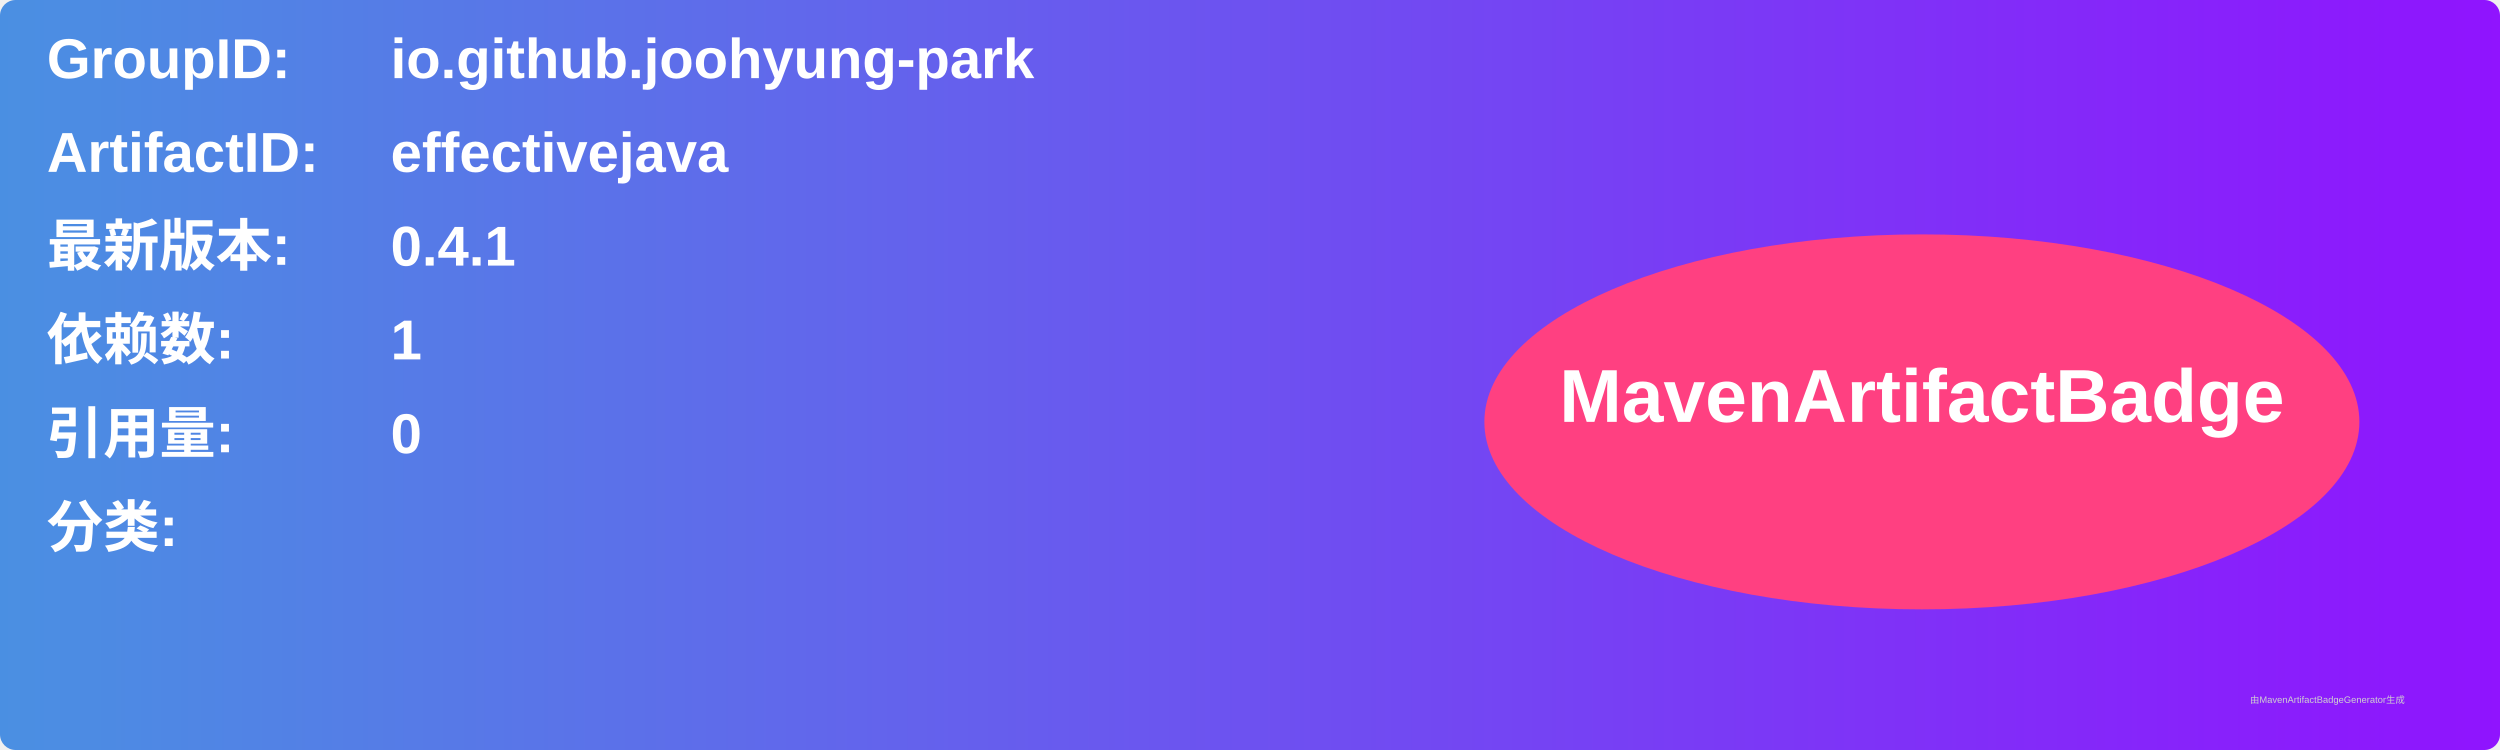
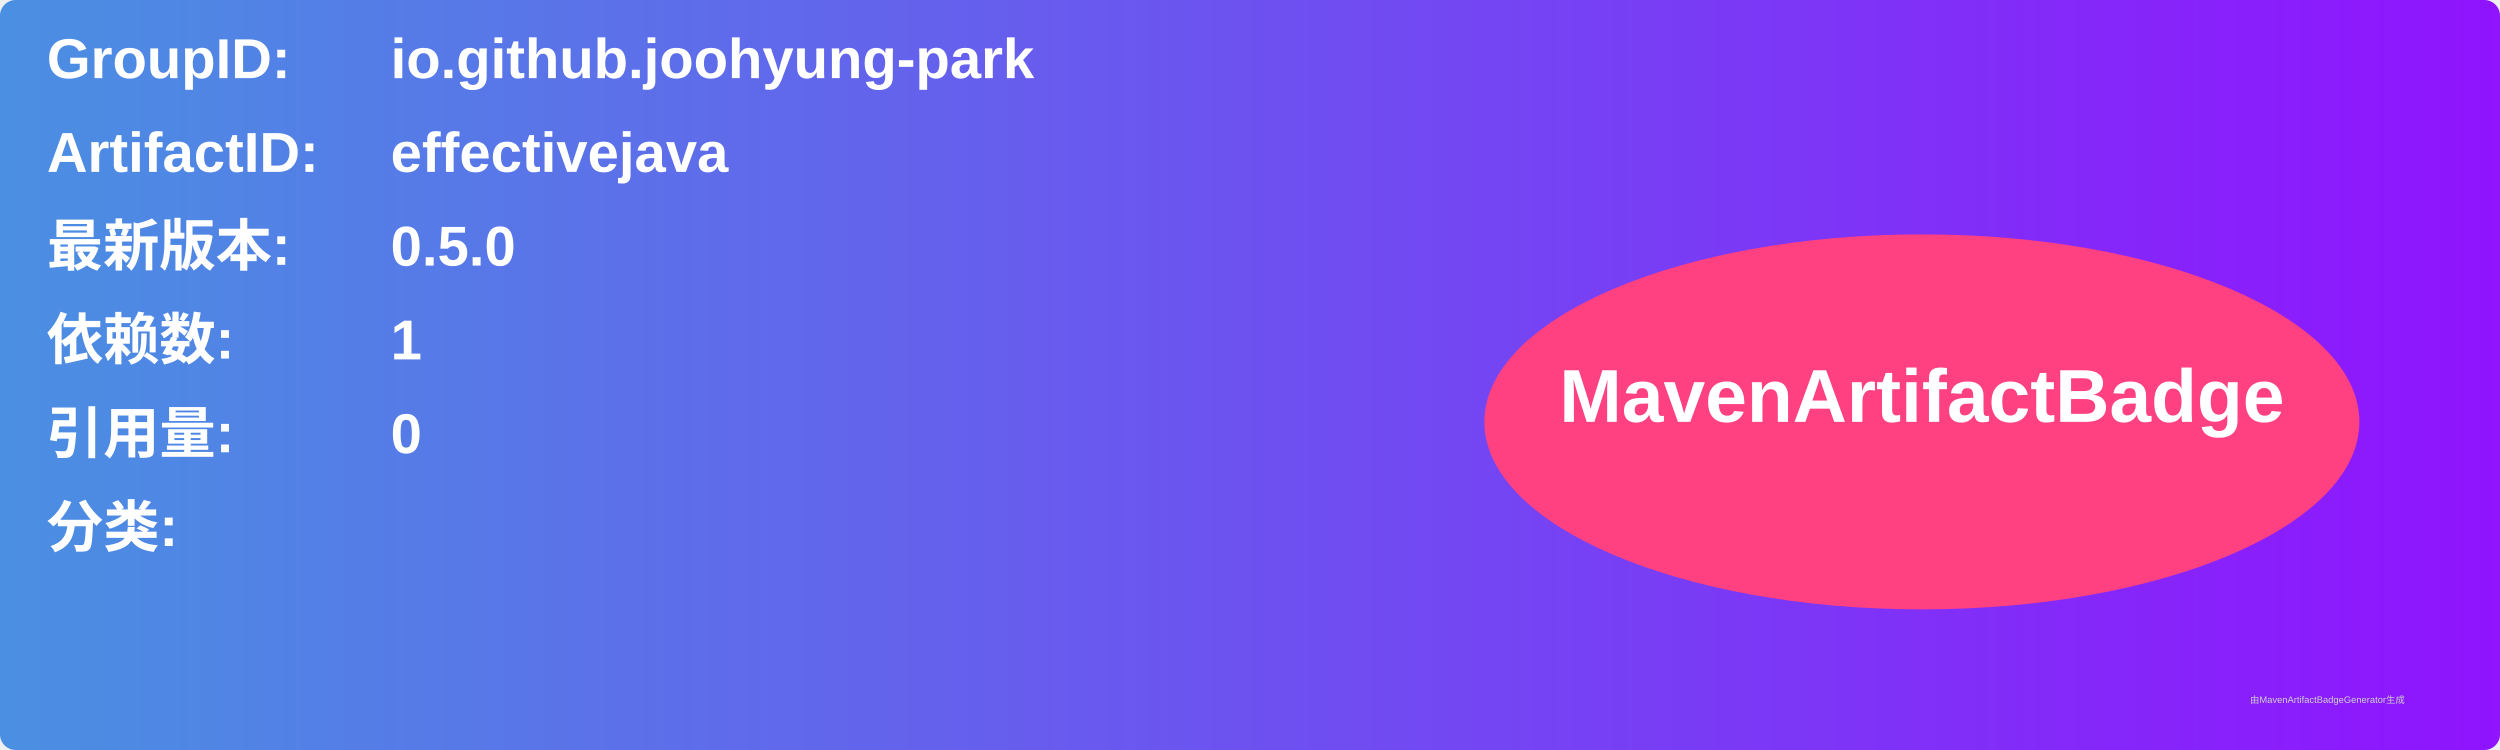
<svg xmlns="http://www.w3.org/2000/svg" width="800" height="240" viewBox="0 0 800 240">
  <linearGradient id="grad" x1="0%" y1="0%" x2="100%" y2="0%">
    <stop offset="0%" stop-color="#4a90e2" />
    <stop offset="100%" stop-color="#9013fe" />
  </linearGradient>
  <rect width="100%" height="100%" rx="5" ry="5" fill="url(#grad)" />
  <g transform="translate(15, 15)">
    <text x="0" y="10" font-family="Arial" font-size="18" fill="white" font-weight="bold" width="260">GroupID:</text>
    <text x="110" y="10" font-family="Arial" font-size="18" fill="white" font-weight="bold" width="460">io.github.joohyung-park</text>
    <text x="0" y="40" font-family="Arial" font-size="18" fill="white" font-weight="bold" width="260">ArtifactID:</text>
    <text x="110" y="40" font-family="Arial" font-size="18" fill="white" font-weight="bold" width="460">effectivejava</text>
    <text x="0" y="70" font-family="Arial" font-size="18" fill="white" font-weight="bold">最新版本:</text>
    <text x="110" y="70" font-family="Arial" font-size="18" fill="white" font-weight="bold">
-       <tspan font-weight="bold">0.4.1</tspan>
+       <tspan font-weight="bold">0.5.0</tspan>
    </text>
    <text x="0" y="100" font-family="Arial" font-size="18" fill="white" font-weight="bold">依赖数: </text>
    <text x="110" y="100" font-family="Arial" font-size="18" fill="white">
      <tspan font-weight="bold">1</tspan>
    </text>
    <text x="0" y="130" font-family="Arial" font-size="18" fill="white" font-weight="bold">引用量: </text>
    <text x="110" y="130" font-family="Arial" font-size="18" fill="white">
      <tspan font-weight="bold">0</tspan>
    </text>
    <text x="0" y="160" font-family="Arial" font-size="18" fill="white" font-weight="bold">分类:</text>
    <text x="10" y="190" font-family="Arial" font-size="10" fill="white">
      <tspan font-weight="bold" />
    </text>
    <ellipse cx="600" cy="120" rx="140" ry="60" fill="#ff4081" />
    <text x="600" y="120" text-anchor="middle" font-family="Arial" font-size="24" fill="white" font-weight="bold">MavenArtifactBadge</text>
  </g>
  <text x="720" y="225" font-family="Arial" font-size="3" fill="#d0d0d0">由MavenArtifactBadgeGenerator生成</text>
</svg>
